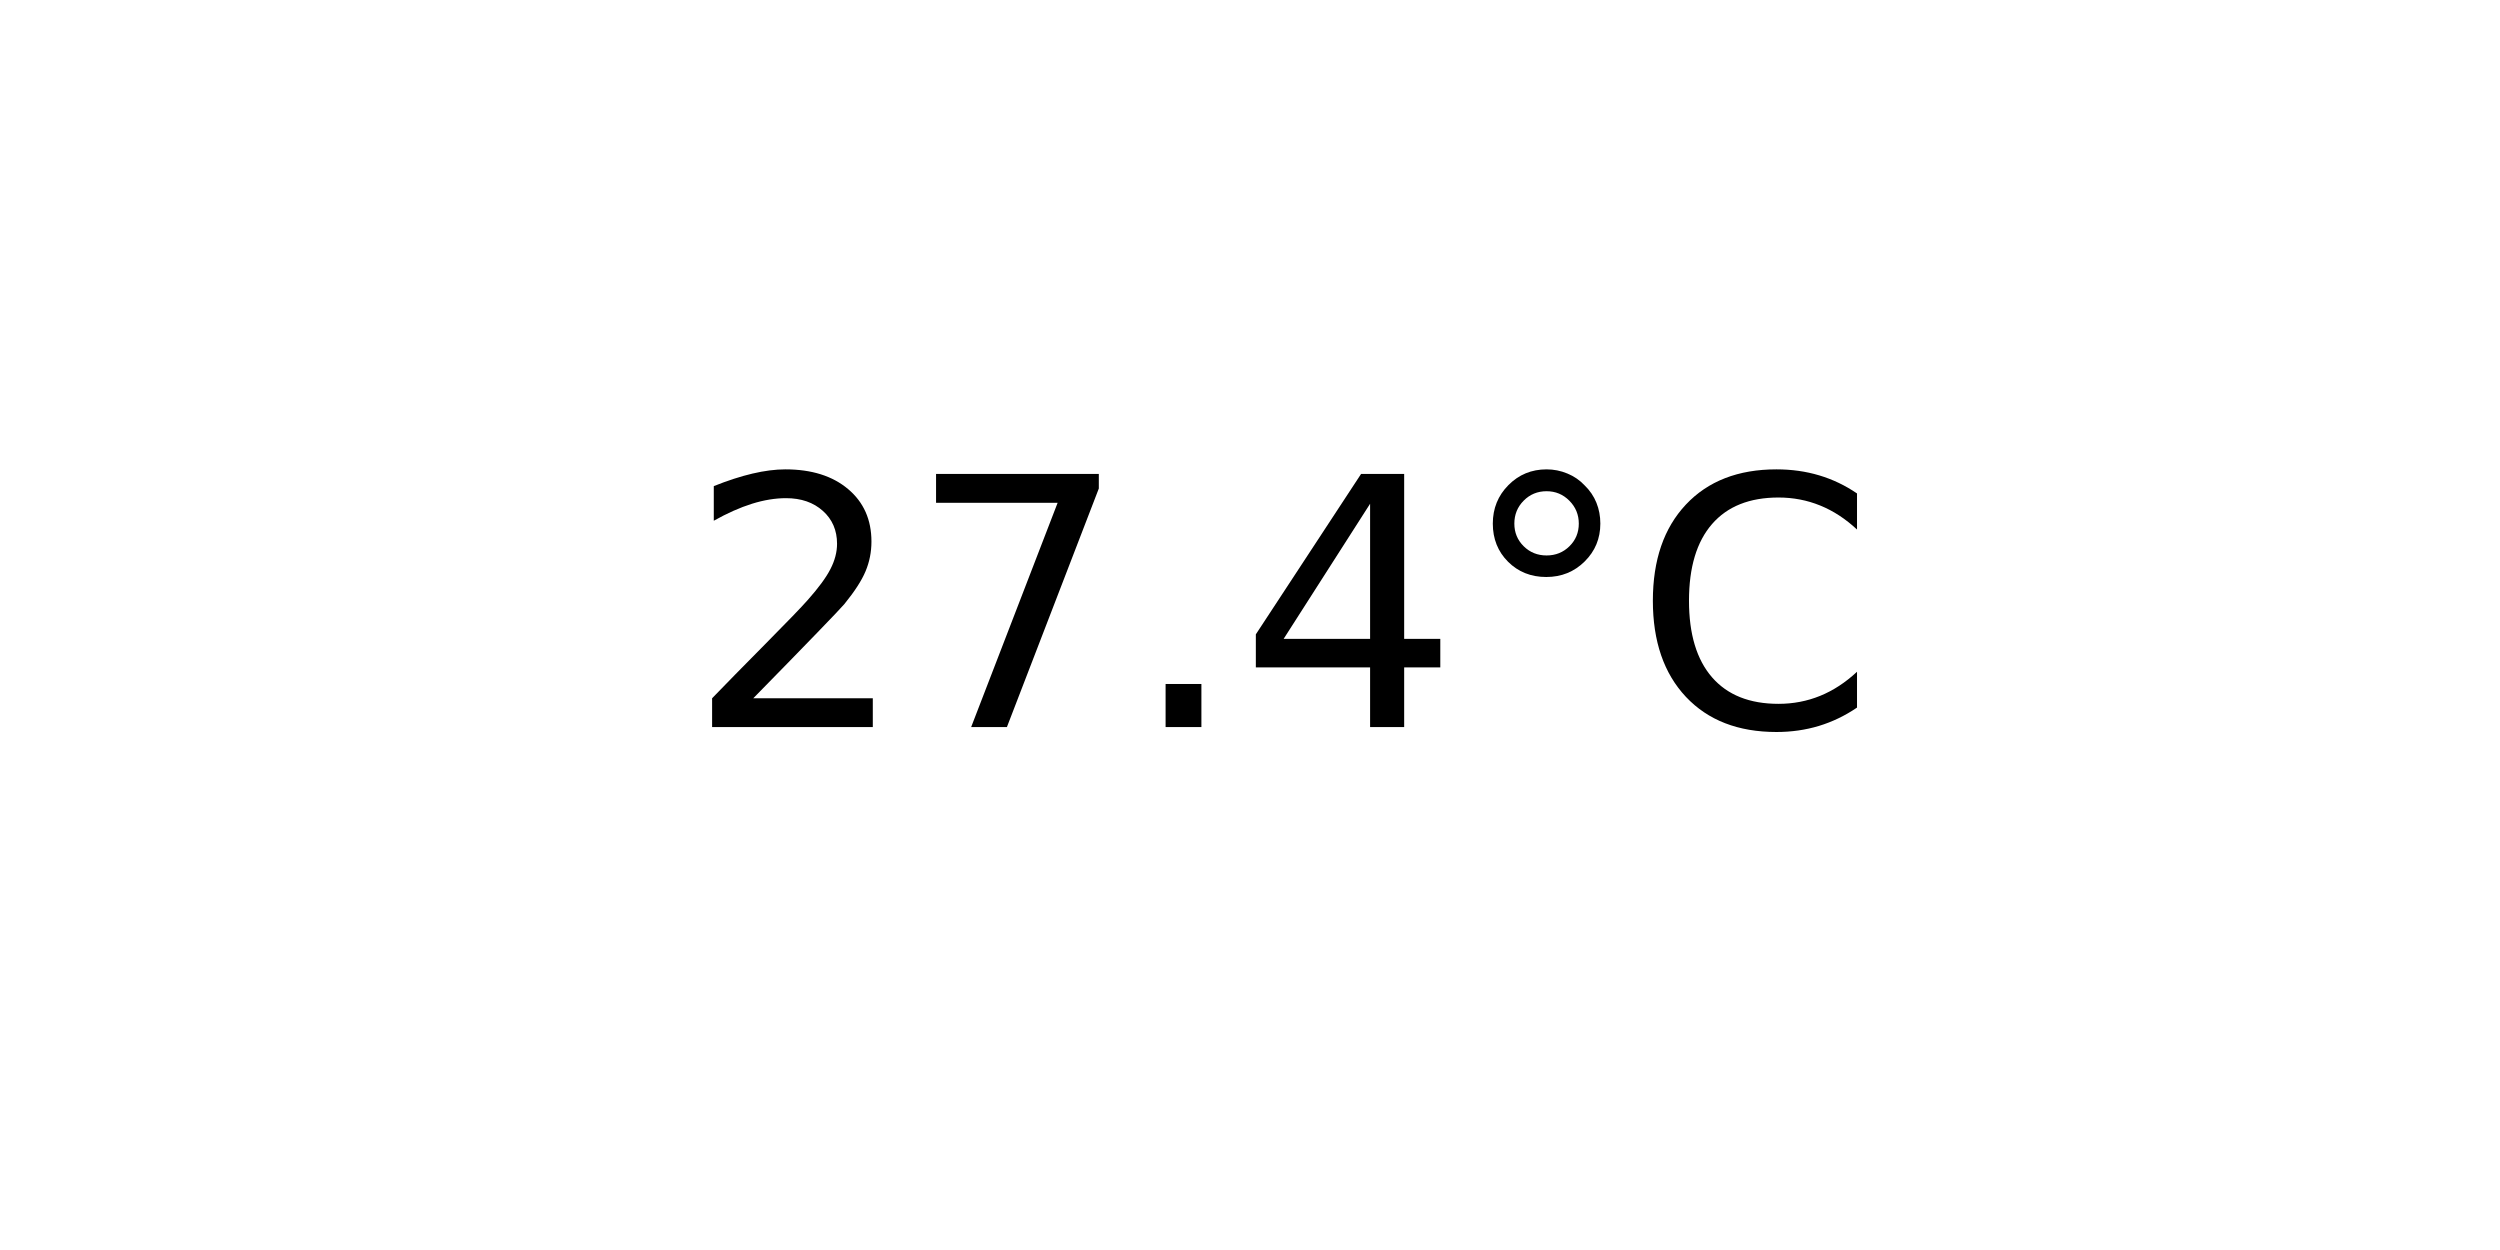
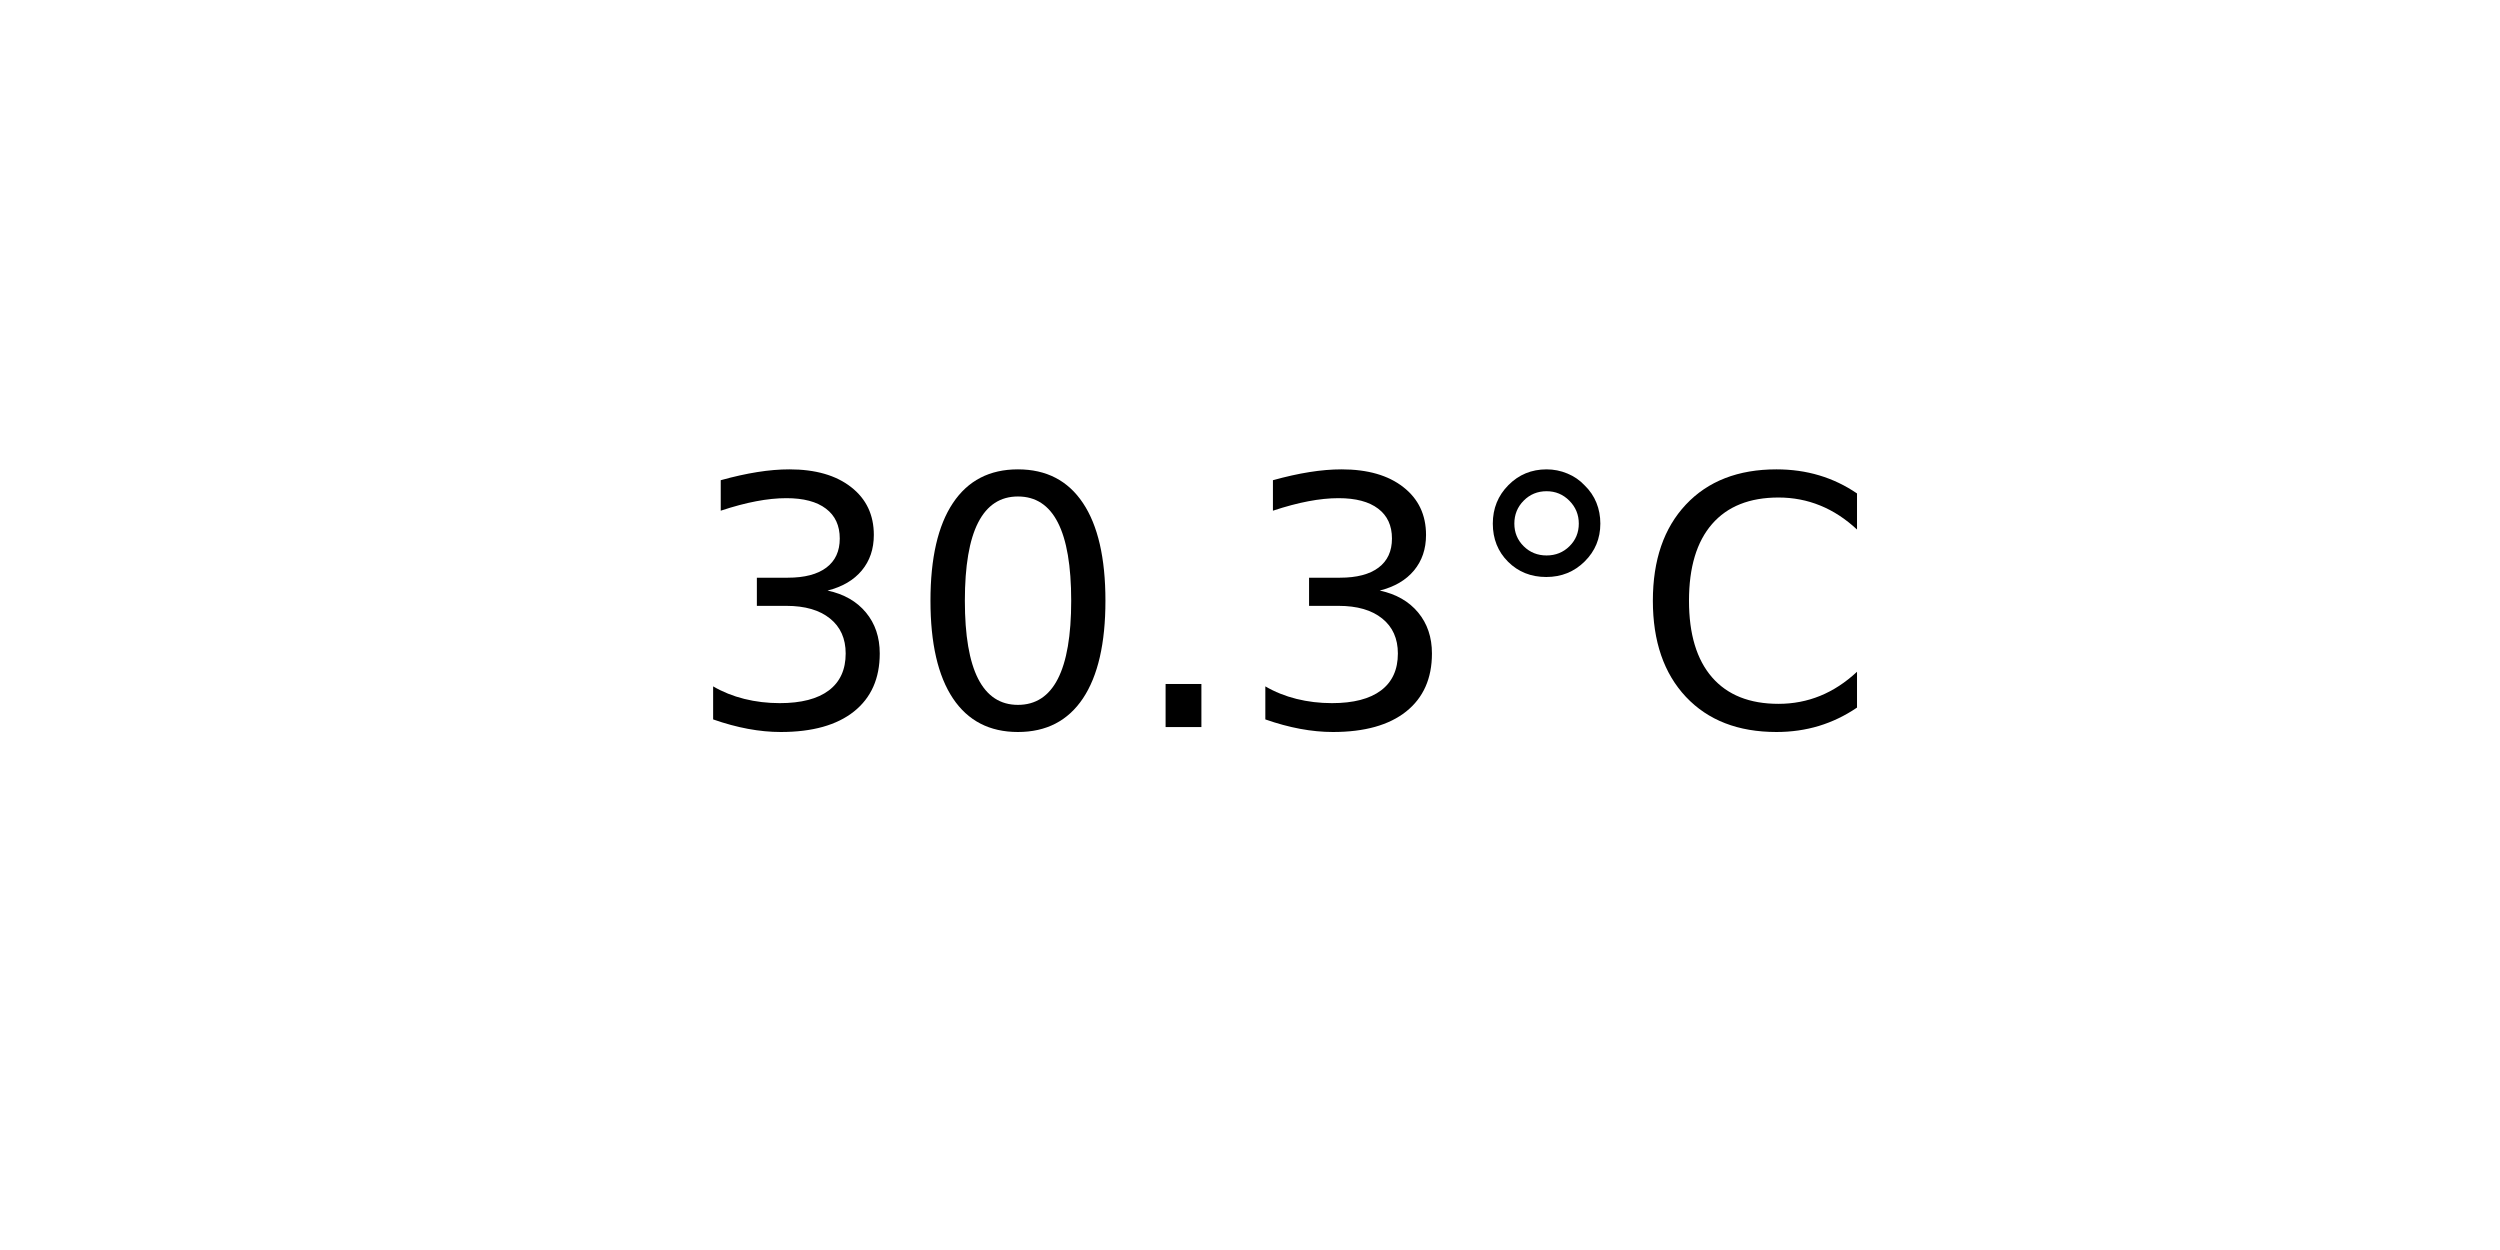
<svg xmlns="http://www.w3.org/2000/svg" xmlns:xlink="http://www.w3.org/1999/xlink" width="72pt" height="36pt" viewBox="0 0 72 36" version="1.1">
  <defs>
    <style type="text/css">*{stroke-linejoin: round; stroke-linecap: butt}</style>
  </defs>
  <g id="figure_1">
    <g id="axes_1">
      <g id="text_1">
        <g transform="translate(19.77578 20.93937) scale(0.1 -0.1)">
          <defs>
-             <path id="DejaVuSans-32" d="M 1228 531  L 3431 531  L 3431 0  L 469 0  L 469 531  Q 828 903 1448 1529  Q 2069 2156 2228 2338  Q 2531 2678 2651 2914  Q 2772 3150 2772 3378  Q 2772 3750 2511 3984  Q 2250 4219 1831 4219  Q 1534 4219 1204 4116  Q 875 4013 500 3803  L 500 4441  Q 881 4594 1212 4672  Q 1544 4750 1819 4750  Q 2544 4750 2975 4387  Q 3406 4025 3406 3419  Q 3406 3131 3298 2873  Q 3191 2616 2906 2266  Q 2828 2175 2409 1742  Q 1991 1309 1228 531  z " transform="scale(0.015625)" />
-             <path id="DejaVuSans-37" d="M 525 4666  L 3525 4666  L 3525 4397  L 1831 0  L 1172 0  L 2766 4134  L 525 4134  L 525 4666  z " transform="scale(0.015625)" />
+             <path id="DejaVuSans-33" d="M 2597 2516  Q 3050 2419 3304 2112  Q 3559 1806 3559 1356  Q 3559 666 3084 287  Q 2609 -91 1734 -91  Q 1441 -91 1130 -33  Q 819 25 488 141  L 488 750  Q 750 597 1062 519  Q 1375 441 1716 441  Q 2309 441 2620 675  Q 2931 909 2931 1356  Q 2931 1769 2642 2001  Q 2353 2234 1838 2234  L 1294 2234  L 1294 2753  L 1863 2753  Q 2328 2753 2575 2939  Q 2822 3125 2822 3475  Q 2822 3834 2567 4026  Q 2313 4219 1838 4219  Q 1578 4219 1281 4162  Q 984 4106 628 3988  L 628 4550  Q 988 4650 1302 4700  Q 1616 4750 1894 4750  Q 2613 4750 3031 4423  Q 3450 4097 3450 3541  Q 3450 3153 3228 2886  Q 3006 2619 2597 2516  z " transform="scale(0.015625)" />
+             <path id="DejaVuSans-30" d="M 2034 4250  Q 1547 4250 1301 3770  Q 1056 3291 1056 2328  Q 1056 1369 1301 889  Q 1547 409 2034 409  Q 2525 409 2770 889  Q 3016 1369 3016 2328  Q 3016 3291 2770 3770  Q 2525 4250 2034 4250  z M 2034 4750  Q 2819 4750 3233 4129  Q 3647 3509 3647 2328  Q 3647 1150 3233 529  Q 2819 -91 2034 -91  Q 1250 -91 836 529  Q 422 1150 422 2328  Q 422 3509 836 4129  Q 1250 4750 2034 4750  z " transform="scale(0.015625)" />
            <path id="DejaVuSans-2e" d="M 684 794  L 1344 794  L 1344 0  L 684 0  L 684 794  z " transform="scale(0.015625)" />
-             <path id="DejaVuSans-34" d="M 2419 4116  L 825 1625  L 2419 1625  L 2419 4116  z M 2253 4666  L 3047 4666  L 3047 1625  L 3713 1625  L 3713 1100  L 3047 1100  L 3047 0  L 2419 0  L 2419 1100  L 313 1100  L 313 1709  L 2253 4666  z " transform="scale(0.015625)" />
            <path id="DejaVuSans-b0" d="M 1600 4347  Q 1350 4347 1178 4173  Q 1006 4000 1006 3750  Q 1006 3503 1178 3333  Q 1350 3163 1600 3163  Q 1850 3163 2022 3333  Q 2194 3503 2194 3750  Q 2194 3997 2020 4172  Q 1847 4347 1600 4347  z M 1600 4750  Q 1800 4750 1984 4673  Q 2169 4597 2303 4453  Q 2447 4313 2519 4134  Q 2591 3956 2591 3750  Q 2591 3338 2302 3052  Q 2013 2766 1594 2766  Q 1172 2766 890 3047  Q 609 3328 609 3750  Q 609 4169 896 4459  Q 1184 4750 1600 4750  z " transform="scale(0.015625)" />
            <path id="DejaVuSans-43" d="M 4122 4306  L 4122 3641  Q 3803 3938 3442 4084  Q 3081 4231 2675 4231  Q 1875 4231 1450 3742  Q 1025 3253 1025 2328  Q 1025 1406 1450 917  Q 1875 428 2675 428  Q 3081 428 3442 575  Q 3803 722 4122 1019  L 4122 359  Q 3791 134 3420 21  Q 3050 -91 2638 -91  Q 1578 -91 968 557  Q 359 1206 359 2328  Q 359 3453 968 4101  Q 1578 4750 2638 4750  Q 3056 4750 3426 4639  Q 3797 4528 4122 4306  z " transform="scale(0.015625)" />
          </defs>
-           <use xlink:href="#DejaVuSans-32" />
-           <use xlink:href="#DejaVuSans-37" x="63.623" />
+           <use xlink:href="#DejaVuSans-33" />
+           <use xlink:href="#DejaVuSans-30" x="63.623" />
          <use xlink:href="#DejaVuSans-2e" x="127.246" />
-           <use xlink:href="#DejaVuSans-34" x="159.033" />
+           <use xlink:href="#DejaVuSans-33" x="159.033" />
          <use xlink:href="#DejaVuSans-b0" x="222.656" />
          <use xlink:href="#DejaVuSans-43" x="272.656" />
        </g>
      </g>
    </g>
  </g>
</svg>
